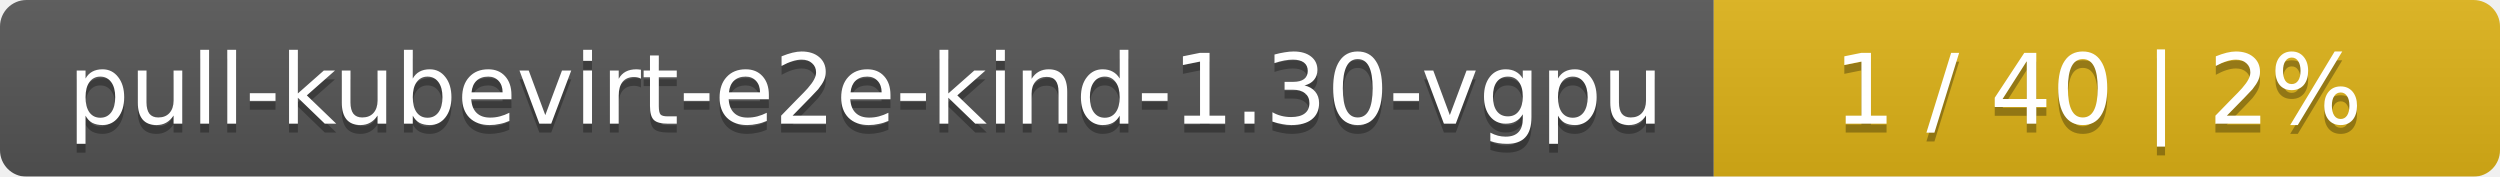
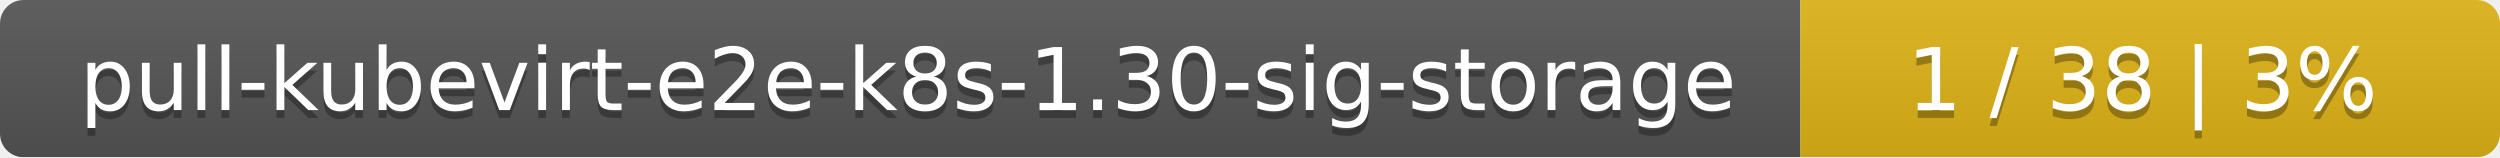
- <svg xmlns="http://www.w3.org/2000/svg" width="283" height="20">
+ <svg xmlns="http://www.w3.org/2000/svg" width="318" height="20">
  <linearGradient id="smooth" x2="0" y2="100%">
    <stop offset="0" stop-color="#bbb" stop-opacity=".1" />
    <stop offset="1" stop-opacity=".1" />
  </linearGradient>
  <mask id="round">
-     <rect width="283" height="20" rx="3" fill="#fff" />
+     <rect width="318" height="20" rx="3" fill="#fff" />
  </mask>
  <g mask="url(#round)">
-     <rect width="194" height="20" fill="#555" />
-     <rect x="194" width="89" height="20" fill="#dfb317" />
-     <rect width="283" height="20" fill="url(#smooth)" />
+     <rect width="229" height="20" fill="#555" />
+     <rect x="229" width="89" height="20" fill="#dfb317" />
+     <rect width="318" height="20" fill="url(#smooth)" />
  </g>
  <g fill="#fff" text-anchor="middle" font-family="DejaVu Sans,Verdana,Geneva,sans-serif" font-size="11">
-     <text x="98" y="15" fill="#010101" fill-opacity=".3">pull-kubevirt-e2e-kind-1.30-vgpu</text>
-     <text x="98" y="14">pull-kubevirt-e2e-kind-1.30-vgpu</text>
-     <text x="237.5" y="15" fill="#010101" fill-opacity=".3">1 / 40    |    2%</text>
-     <text x="237.5" y="14">1 / 40    |    2%</text>
+     <text x="115.5" y="15" fill="#010101" fill-opacity=".3">pull-kubevirt-e2e-k8s-1.30-sig-storage</text>
+     <text x="115.5" y="14">pull-kubevirt-e2e-k8s-1.30-sig-storage</text>
+     <text x="272.5" y="15" fill="#010101" fill-opacity=".3">1 / 38    |    3%</text>
+     <text x="272.5" y="14">1 / 38    |    3%</text>
  </g>
</svg>
